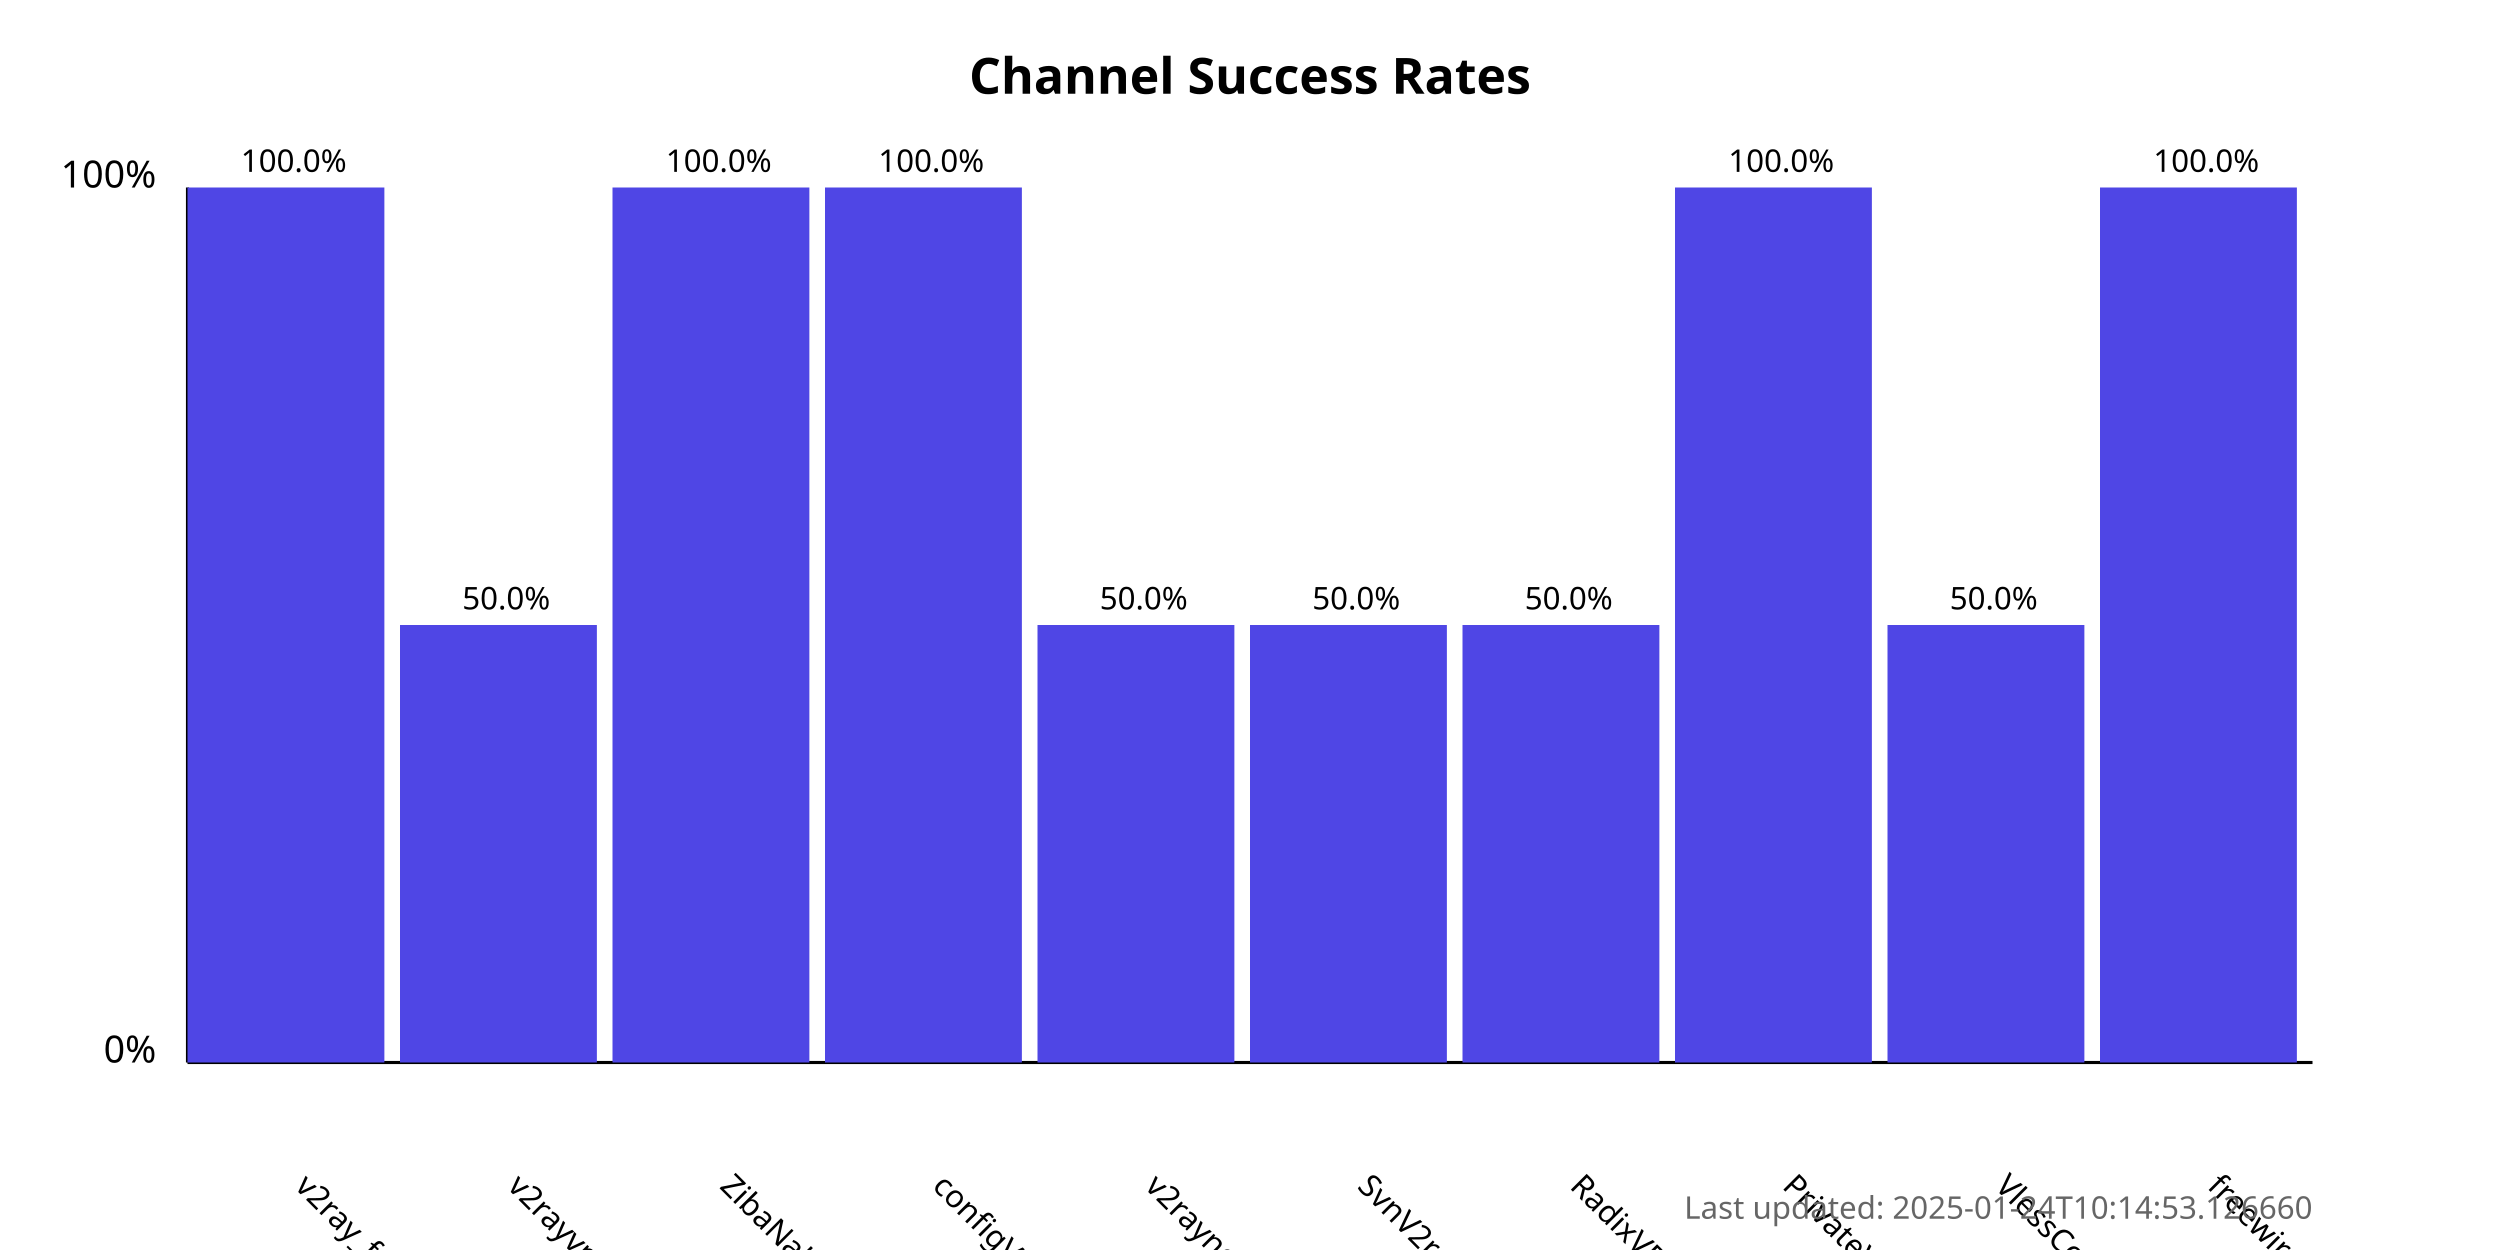
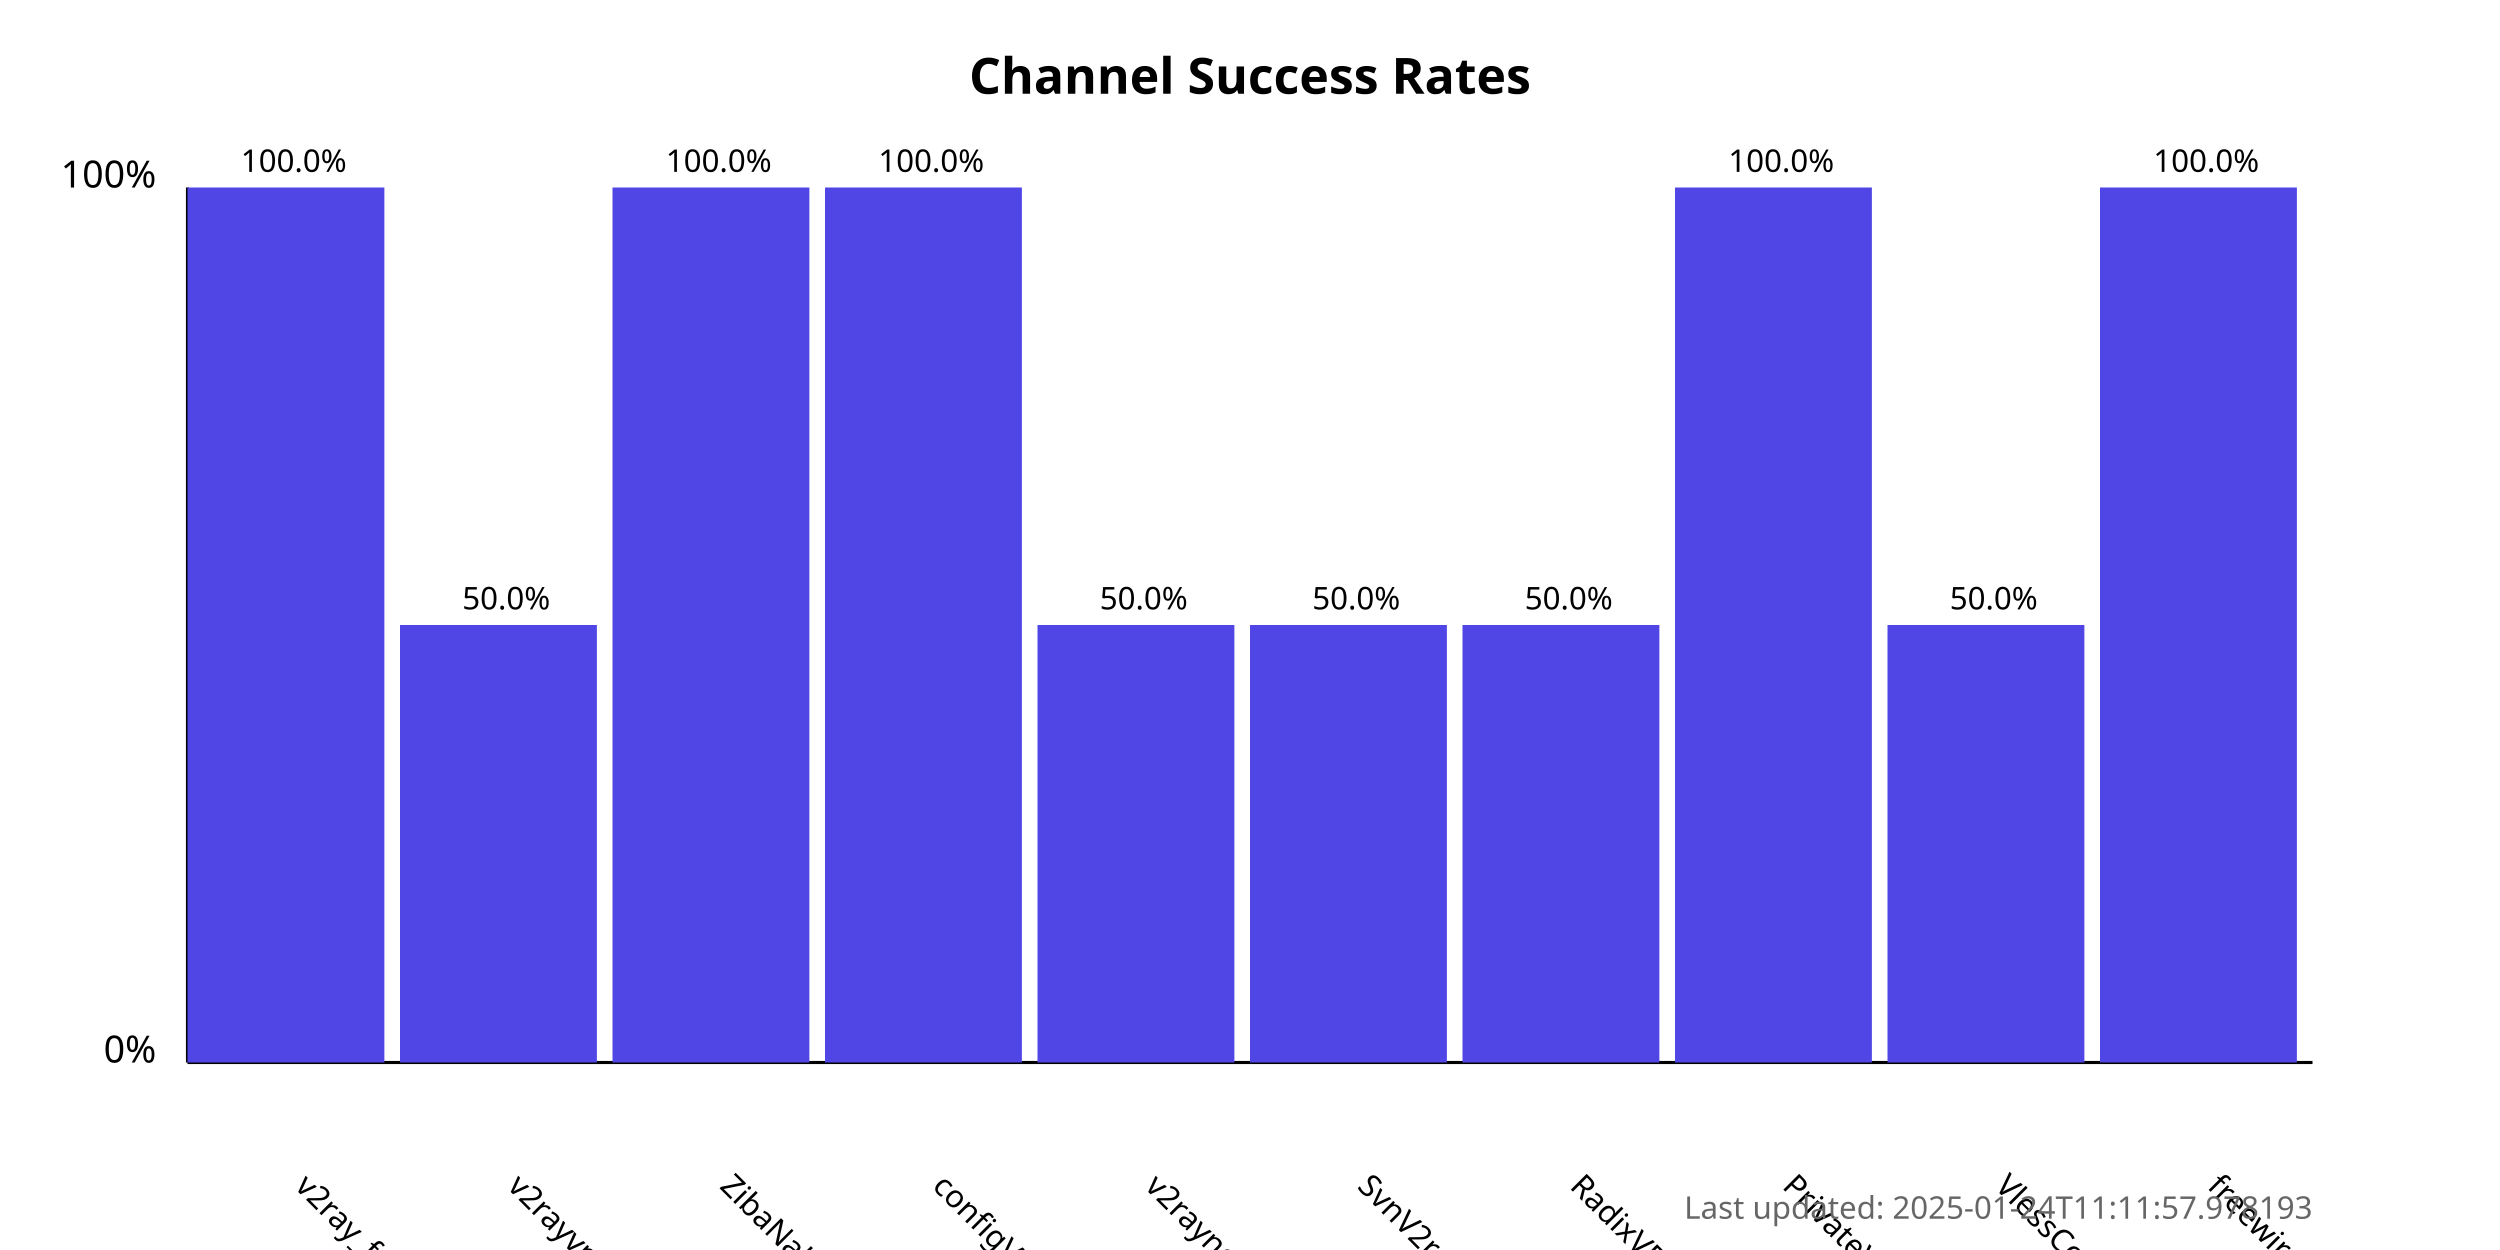
<svg xmlns="http://www.w3.org/2000/svg" width="800" height="400">
  <style>
            .chart-title { font: bold 16px sans-serif; }
            .axis-label { font: 12px sans-serif; }
            .tick-label { font: 10px sans-serif; }
            .bar { fill: #4f46e5; }
            .bar:hover { fill: #6366f1; }
            .timestamp { font: 10px sans-serif; fill: #666; }
        </style>
  <text x="400.0" y="30" text-anchor="middle" class="chart-title">
            Channel Success Rates
        </text>
  <line x1="60" y1="340" x2="60" y2="60" stroke="black" stroke-width="1" />
  <line x1="60" y1="340" x2="740" y2="340" stroke="black" stroke-width="1" />
  <text x="50" y="340" text-anchor="end" class="axis-label">0%</text>
  <text x="50" y="60" text-anchor="end" class="axis-label">100%</text>
  <g>
    <rect x="60" y="60.0" width="63.0" height="280.0" class="bar" />
    <text x="94.0" y="380" transform="rotate(45, 94.0, 380)" text-anchor="start" class="tick-label">
                v2ray_free_conf
            </text>
    <text x="94.0" y="55.0" text-anchor="middle" class="tick-label">
                100.0%
            </text>
  </g>
  <g>
    <rect x="128.0" y="200.0" width="63.0" height="140.0" class="bar" />
    <text x="162.0" y="380" transform="rotate(45, 162.0, 380)" text-anchor="start" class="tick-label">
                v2rayvpno
            </text>
    <text x="162.0" y="195.0" text-anchor="middle" class="tick-label">
                50.0%
            </text>
  </g>
  <g>
    <rect x="196.0" y="60.0" width="63.0" height="280.0" class="bar" />
    <text x="230.0" y="380" transform="rotate(45, 230.0, 380)" text-anchor="start" class="tick-label">
                ZibaNabz
            </text>
    <text x="230.0" y="55.0" text-anchor="middle" class="tick-label">
                100.0%
            </text>
  </g>
  <g>
    <rect x="264.0" y="60.0" width="63.0" height="280.0" class="bar" />
    <text x="298.0" y="380" transform="rotate(45, 298.0, 380)" text-anchor="start" class="tick-label">
                configV2rayForFree
            </text>
    <text x="298.0" y="55.0" text-anchor="middle" class="tick-label">
                100.0%
            </text>
  </g>
  <g>
    <rect x="332.0" y="200.0" width="63.0" height="140.0" class="bar" />
    <text x="366.0" y="380" transform="rotate(45, 366.0, 380)" text-anchor="start" class="tick-label">
                v2rayngvpn
            </text>
    <text x="366.0" y="195.0" text-anchor="middle" class="tick-label">
                50.0%
            </text>
  </g>
  <g>
    <rect x="400.0" y="200.0" width="63.0" height="140.0" class="bar" />
    <text x="434.0" y="380" transform="rotate(45, 434.0, 380)" text-anchor="start" class="tick-label">
                SvnV2ray
            </text>
    <text x="434.0" y="195.0" text-anchor="middle" class="tick-label">
                50.0%
            </text>
  </g>
  <g>
    <rect x="468.0" y="200.0" width="63.0" height="140.0" class="bar" />
    <text x="502.0" y="380" transform="rotate(45, 502.0, 380)" text-anchor="start" class="tick-label">
                RadixVPN
            </text>
    <text x="502.0" y="195.0" text-anchor="middle" class="tick-label">
                50.0%
            </text>
  </g>
  <g>
    <rect x="536.0" y="60.0" width="63.0" height="280.0" class="bar" />
    <text x="570.0" y="380" transform="rotate(45, 570.0, 380)" text-anchor="start" class="tick-label">
                PrivateVPNs
            </text>
    <text x="570.0" y="55.0" text-anchor="middle" class="tick-label">
                100.0%
            </text>
  </g>
  <g>
    <rect x="604.0" y="200.0" width="63.0" height="140.0" class="bar" />
    <text x="638.0" y="380" transform="rotate(45, 638.0, 380)" text-anchor="start" class="tick-label">
                VlessConfig
            </text>
    <text x="638.0" y="195.0" text-anchor="middle" class="tick-label">
                50.0%
            </text>
  </g>
  <g>
    <rect x="672.0" y="60.0" width="63.0" height="280.0" class="bar" />
    <text x="706.0" y="380" transform="rotate(45, 706.0, 380)" text-anchor="start" class="tick-label">
                freewireguard
            </text>
    <text x="706.0" y="55.0" text-anchor="middle" class="tick-label">
                100.0%
            </text>
  </g>
  <text x="740" y="390" text-anchor="end" class="timestamp">
-             Last updated: 2025-01-24T10:14:53.126660
+             Last updated: 2025-01-24T11:11:57.978193
        </text>
</svg>
